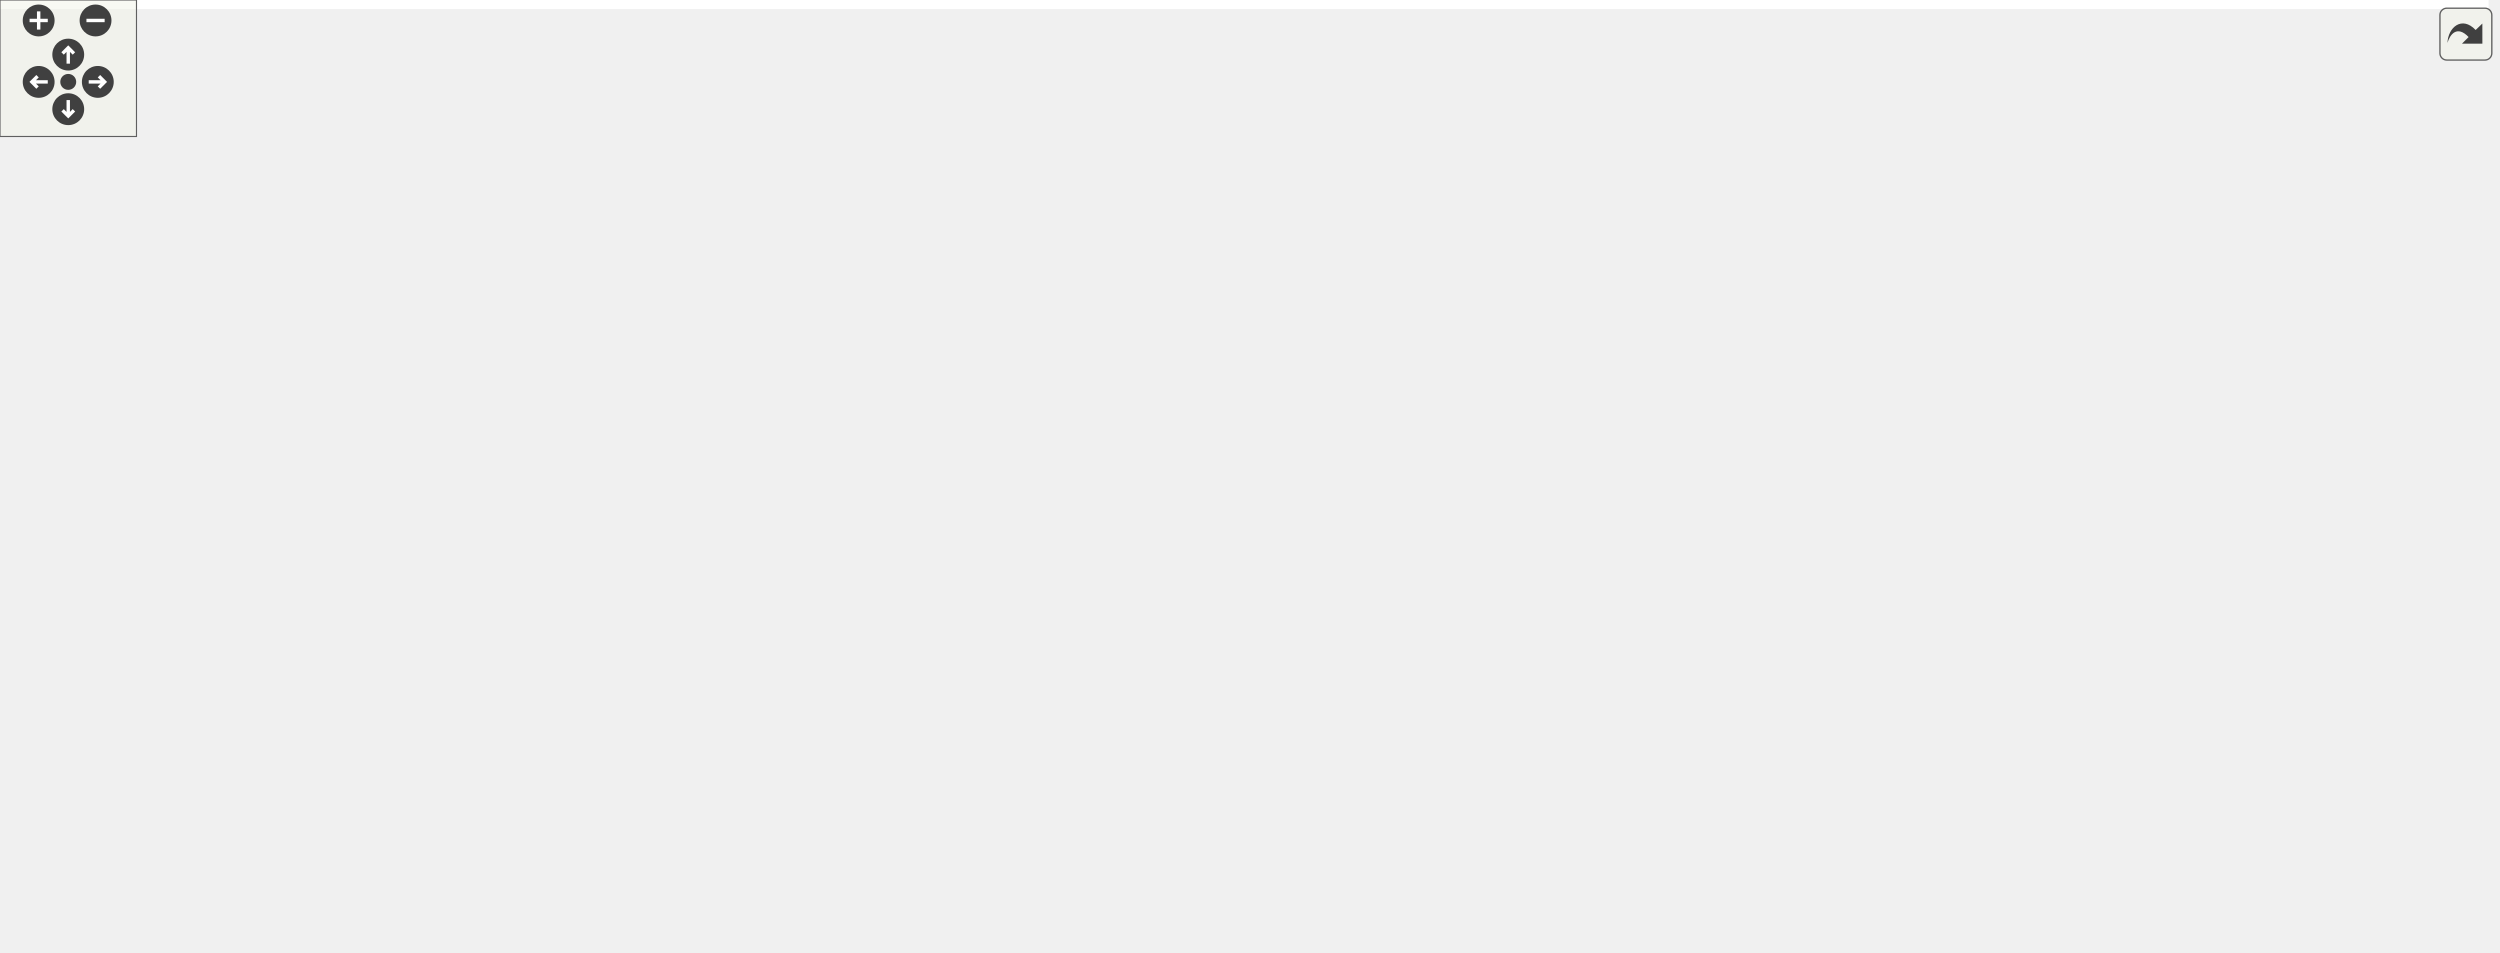
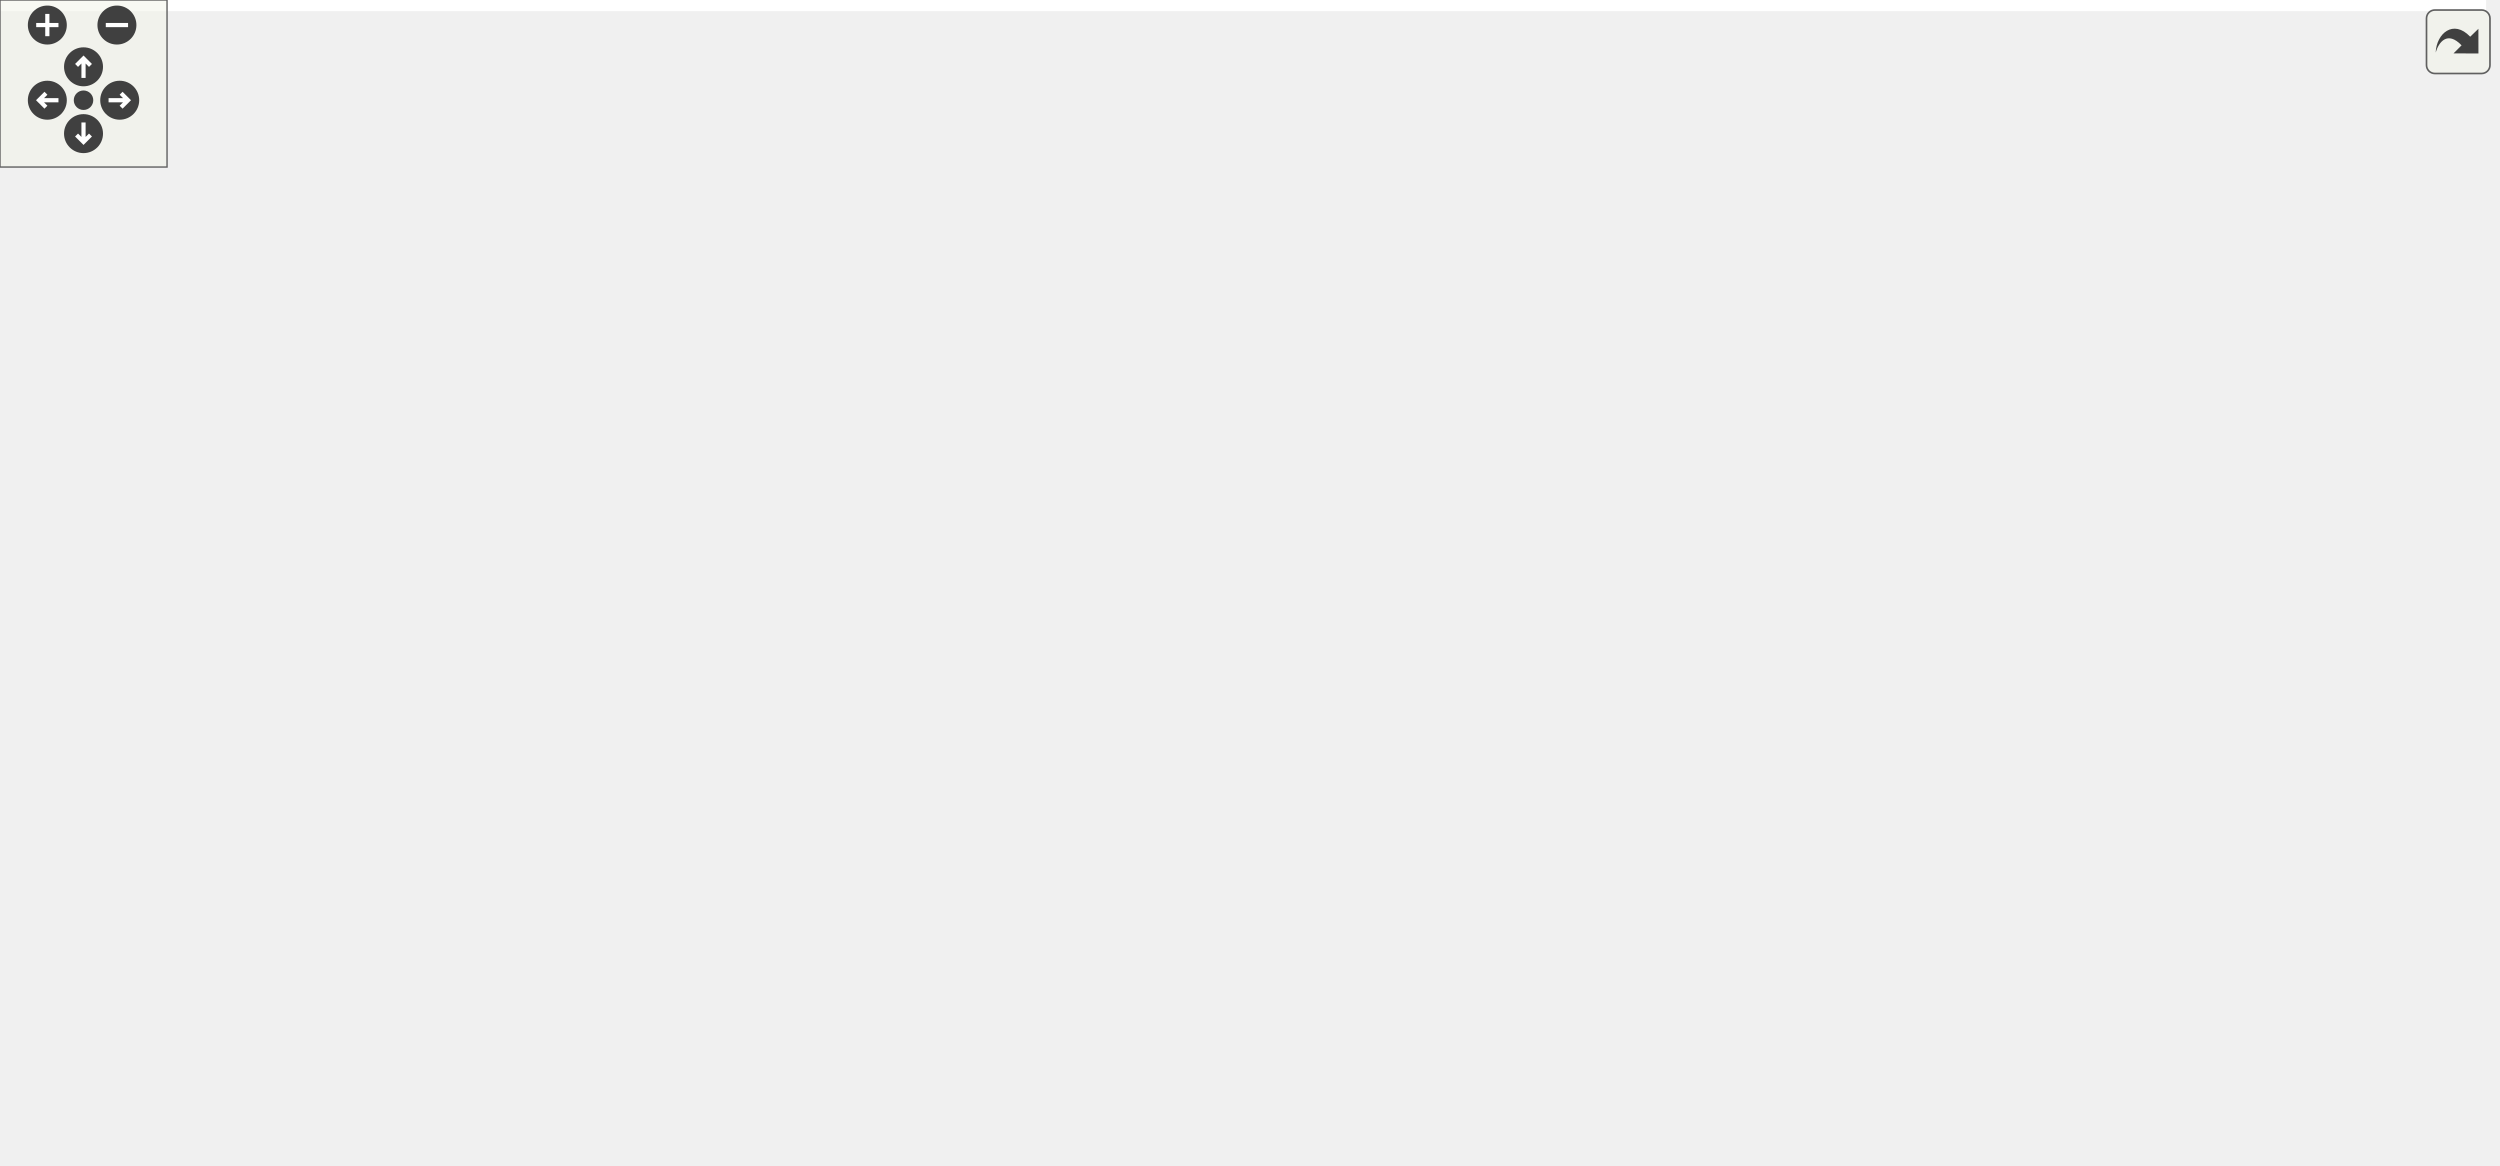
<svg xmlns="http://www.w3.org/2000/svg" xmlns:xlink="http://www.w3.org/1999/xlink" id="main" version="1.1" xml:space="preserve">
  <style type="text/css">
.edge:hover path { stroke: red; }
.edge:hover polygon { stroke: red; fill: red; }
</style>
  <defs>
    <circle id="rim" cx="0" cy="0" r="7" />
    <circle id="rim2" cx="0" cy="0" r="3.5" />
    <g id="zoomPlus">
      <use xlink:href="#rim" fill="#404040">
        <set attributeName="fill" to="#808080" begin="zoomplus.mouseover" end="zoomplus.mouseout" />
      </use>
      <path d="M-4,0h8M0,-4v8" fill="none" stroke="white" stroke-width="1.5" pointer-events="none" />
    </g>
    <g id="zoomMin">
      <use xlink:href="#rim" fill="#404040">
        <set attributeName="fill" to="#808080" begin="zoomminus.mouseover" end="zoomminus.mouseout" />
      </use>
      <path d="M-4,0h8" fill="none" stroke="white" stroke-width="1.5" pointer-events="none" />
    </g>
    <g id="dirArrow">
      <path fill="none" stroke="white" stroke-width="1.5" d="M0,-3.0v7 M-2.5,-0.5L0,-3.0L2.5,-0.5" />
    </g>
    <g id="resetDef">
      <use xlink:href="#rim2" fill="#404040">
        <set attributeName="fill" to="#808080" begin="reset.mouseover" end="reset.mouseout" />
      </use>
    </g>
  </defs>
  <svg id="graph" class="graph">
    <g id="viewport">
-       <polygon fill="white" stroke="transparent" points="-4,4 -4,-358 1094,-358 1094,4 -4,4" />
+       <polygon fill="white" stroke="transparent" points="-4,4 -4,-358 893,-358 893,4 -4,4" />
      <g id="node1" class="node">
        <g id="a_node1">
          <a xlink:title="Device class definition.">
-             <polygon fill="#bfbfbf" stroke="black" points="477,-312.5 477,-353.5 623,-353.5 623,-312.5 477,-312.5" />
-             <text text-anchor="start" x="485" y="-341.5" font-family="Helvetica,sans-Serif" font-size="10.00">/home/runner/work/Catena</text>
-             <text text-anchor="start" x="485" y="-330.5" font-family="Helvetica,sans-Serif" font-size="10.00">/Catena/sdks/cpp/common</text>
-             <text text-anchor="middle" x="550" y="-319.5" font-family="Helvetica,sans-Serif" font-size="10.00">/include/Device.h</text>
+             <polygon fill="#bfbfbf" stroke="black" points="419,-312.5 419,-353.5 565,-353.5 565,-312.5 419,-312.5" />
+             <text text-anchor="start" x="427" y="-341.5" font-family="Helvetica,sans-Serif" font-size="10.00">/home/runner/work/Catena</text>
+             <text text-anchor="start" x="427" y="-330.5" font-family="Helvetica,sans-Serif" font-size="10.00">/Catena/sdks/cpp/common</text>
+             <text text-anchor="middle" x="492" y="-319.5" font-family="Helvetica,sans-Serif" font-size="10.00">/include/Device.h</text>
          </a>
        </g>
      </g>
      <g id="node2" class="node">
        <g id="a_node2">
          <a xlink:href="LanguagePack_8h.html" target="_top" xlink:title="multi language support in 2 classes: LanguagePack and LanguagePacks">
            <polygon fill="white" stroke="black" points="0,-234.5 0,-275.5 146,-275.5 146,-234.5 0,-234.5" />
            <text text-anchor="start" x="8" y="-263.5" font-family="Helvetica,sans-Serif" font-size="10.00">/home/runner/work/Catena</text>
            <text text-anchor="start" x="8" y="-252.5" font-family="Helvetica,sans-Serif" font-size="10.00">/Catena/sdks/cpp/common</text>
            <text text-anchor="middle" x="73" y="-241.5" font-family="Helvetica,sans-Serif" font-size="10.00">/include/LanguagePack.h</text>
          </a>
        </g>
      </g>
      <g id="edge1" class="edge">
-         <path fill="none" stroke="midnightblue" d="M466.8,-322.62C386.59,-313.01 261.97,-296.58 155,-276 152.12,-275.45 149.19,-274.86 146.24,-274.24" />
-         <polygon fill="midnightblue" stroke="midnightblue" points="466.5,-326.11 476.84,-323.81 467.33,-319.16 466.5,-326.11" />
+         <path fill="none" stroke="midnightblue" d="M408.46,-319.89C340.07,-309.55 240.94,-293.6 155,-276 152.13,-275.41 149.21,-274.79 146.26,-274.15" />
+         <polygon fill="midnightblue" stroke="midnightblue" points="408.33,-323.41 418.74,-321.44 409.37,-316.49 408.33,-323.41" />
      </g>
      <g id="node3" class="node">
        <g id="a_node3">
-           <a xlink:href="Menu_8h.html" target="_top" xlink:title="Menus support.">
-             <polygon fill="white" stroke="black" points="164,-234.5 164,-275.5 310,-275.5 310,-234.5 164,-234.5" />
-             <text text-anchor="start" x="172" y="-263.5" font-family="Helvetica,sans-Serif" font-size="10.00">/home/runner/work/Catena</text>
-             <text text-anchor="start" x="172" y="-252.5" font-family="Helvetica,sans-Serif" font-size="10.00">/Catena/sdks/cpp/common</text>
-             <text text-anchor="middle" x="237" y="-241.5" font-family="Helvetica,sans-Serif" font-size="10.00">/include/Menu.h</text>
+           <a xlink:href="NamedChoiceConstraint_8h.html" target="_top" xlink:title="A constraint that checks if a value is within some named choices.">
+             <polygon fill="white" stroke="black" points="164.5,-234.5 164.5,-275.5 349.5,-275.5 349.5,-234.5 164.5,-234.5" />
+             <text text-anchor="start" x="172.5" y="-263.5" font-family="Helvetica,sans-Serif" font-size="10.00">/home/runner/work/Catena</text>
+             <text text-anchor="start" x="172.5" y="-252.5" font-family="Helvetica,sans-Serif" font-size="10.00">/Catena/sdks/cpp/common</text>
+             <text text-anchor="middle" x="257" y="-241.5" font-family="Helvetica,sans-Serif" font-size="10.00">/include/NamedChoiceConstraint.h</text>
          </a>
        </g>
      </g>
      <g id="edge2" class="edge">
-         <path fill="none" stroke="midnightblue" d="M466.73,-311.78C418.01,-299.95 357.07,-285.15 310.2,-273.77" />
-         <polygon fill="midnightblue" stroke="midnightblue" points="466.07,-315.22 476.62,-314.18 467.72,-308.42 466.07,-315.22" />
+         <path fill="none" stroke="midnightblue" d="M421.82,-309.3C388.56,-298.55 349.22,-285.82 317.31,-275.51" />
+         <polygon fill="midnightblue" stroke="midnightblue" points="420.89,-312.68 431.48,-312.43 423.04,-306.02 420.89,-312.68" />
      </g>
      <g id="node4" class="node">
        <g id="a_node4">
-           <a xlink:href="MenuGroup_8h.html" target="_top" xlink:title="MenuGroups support.">
-             <polygon fill="white" stroke="black" points="215,-156.5 215,-197.5 361,-197.5 361,-156.5 215,-156.5" />
-             <text text-anchor="start" x="223" y="-185.5" font-family="Helvetica,sans-Serif" font-size="10.00">/home/runner/work/Catena</text>
-             <text text-anchor="start" x="223" y="-174.5" font-family="Helvetica,sans-Serif" font-size="10.00">/Catena/sdks/cpp/common</text>
-             <text text-anchor="middle" x="288" y="-163.5" font-family="Helvetica,sans-Serif" font-size="10.00">/include/MenuGroup.h</text>
-           </a>
-         </g>
-       </g>
-       <g id="edge4" class="edge">
-         <path fill="none" stroke="midnightblue" d="M466.48,-320.8C430,-312.8 388.28,-299.17 356,-276 341.2,-265.37 314.61,-223.04 299.43,-197.62" />
-         <polygon fill="midnightblue" stroke="midnightblue" points="466.12,-324.3 476.62,-322.91 467.54,-317.44 466.12,-324.3" />
+           <a xlink:href="ParamDescriptor_8h_source.html" target="_top" xlink:title=" ">
+             <polygon fill="white" stroke="black" points="367.5,-234.5 367.5,-275.5 514.5,-275.5 514.5,-234.5 367.5,-234.5" />
+             <text text-anchor="start" x="375.5" y="-263.5" font-family="Helvetica,sans-Serif" font-size="10.00">/home/runner/work/Catena</text>
+             <text text-anchor="start" x="375.5" y="-252.5" font-family="Helvetica,sans-Serif" font-size="10.00">/Catena/sdks/cpp/common</text>
+             <text text-anchor="middle" x="441" y="-241.5" font-family="Helvetica,sans-Serif" font-size="10.00">/include/ParamDescriptor.h</text>
+           </a>
+         </g>
+       </g>
+       <g id="edge3" class="edge">
+         <path fill="none" stroke="midnightblue" d="M473.24,-304.05C466.88,-294.57 459.91,-284.18 454.09,-275.51" />
+         <polygon fill="midnightblue" stroke="midnightblue" points="470.39,-306.07 478.87,-312.43 476.2,-302.17 470.39,-306.07" />
+       </g>
+       <g id="node6" class="node">
+         <g id="a_node6">
+           <a xlink:href="ParamWithValue_8h.html" target="_top" xlink:title="Interface for acessing parameter values.">
+             <polygon fill="white" stroke="black" points="380.5,-0.5 380.5,-41.5 527.5,-41.5 527.5,-0.5 380.5,-0.5" />
+             <text text-anchor="start" x="388.5" y="-29.5" font-family="Helvetica,sans-Serif" font-size="10.00">/home/runner/work/Catena</text>
+             <text text-anchor="start" x="388.5" y="-18.5" font-family="Helvetica,sans-Serif" font-size="10.00">/Catena/sdks/cpp/common</text>
+             <text text-anchor="middle" x="454" y="-7.5" font-family="Helvetica,sans-Serif" font-size="10.00">/include/ParamWithValue.h</text>
+           </a>
+         </g>
+       </g>
+       <g id="edge9" class="edge">
+         <path fill="none" stroke="midnightblue" d="M511.97,-303.64C516.89,-295.14 521.47,-285.54 524,-276 537.69,-224.46 528.62,-129.51 505,-78 498.7,-64.25 487.76,-51.56 477.63,-41.74" />
+         <polygon fill="midnightblue" stroke="midnightblue" points="508.85,-302.03 506.58,-312.37 514.81,-305.7 508.85,-302.03" />
+       </g>
+       <g id="node8" class="node">
+         <g id="a_node8">
+           <a xlink:href="PicklistConstraint_8h.html" target="_top" xlink:title="A constraint that checks if a value is in a list of strings.">
+             <polygon fill="white" stroke="black" points="571,-234.5 571,-275.5 723,-275.5 723,-234.5 571,-234.5" />
+             <text text-anchor="start" x="579" y="-263.5" font-family="Helvetica,sans-Serif" font-size="10.00">/home/runner/work/Catena</text>
+             <text text-anchor="start" x="579" y="-252.5" font-family="Helvetica,sans-Serif" font-size="10.00">/Catena/sdks/cpp/common</text>
+             <text text-anchor="middle" x="647" y="-241.5" font-family="Helvetica,sans-Serif" font-size="10.00">/include/PicklistConstraint.h</text>
+           </a>
+         </g>
+       </g>
+       <g id="edge10" class="edge">
+         <path fill="none" stroke="midnightblue" d="M541.13,-307.91C562.45,-297.46 587.08,-285.38 607.22,-275.51" />
+         <polygon fill="midnightblue" stroke="midnightblue" points="539.35,-304.88 531.92,-312.43 542.44,-311.17 539.35,-304.88" />
+       </g>
+       <g id="node9" class="node">
+         <g id="a_node9">
+           <a xlink:href="RangeConstraint_8h.html" target="_top" xlink:title="A constraint that checks if a value is within a range.">
+             <polygon fill="white" stroke="black" points="741,-234.5 741,-275.5 889,-275.5 889,-234.5 741,-234.5" />
+             <text text-anchor="start" x="749" y="-263.5" font-family="Helvetica,sans-Serif" font-size="10.00">/home/runner/work/Catena</text>
+             <text text-anchor="start" x="749" y="-252.5" font-family="Helvetica,sans-Serif" font-size="10.00">/Catena/sdks/cpp/common</text>
+             <text text-anchor="middle" x="815" y="-241.5" font-family="Helvetica,sans-Serif" font-size="10.00">/include/RangeConstraint.h</text>
+           </a>
+         </g>
+       </g>
+       <g id="edge11" class="edge">
+         <path fill="none" stroke="midnightblue" d="M575,-312.79C621.23,-302.05 679.83,-288.37 732,-276 734.88,-275.32 737.82,-274.62 740.79,-273.91" />
+         <polygon fill="midnightblue" stroke="midnightblue" points="573.98,-309.43 565.03,-315.1 575.56,-316.25 573.98,-309.43" />
      </g>
      <g id="node5" class="node">
        <g id="a_node5">
-           <a xlink:href="NamedChoiceConstraint_8h.html" target="_top" xlink:title="A constraint that checks if a value is within some named choices.">
-             <polygon fill="white" stroke="black" points="365.5,-234.5 365.5,-275.5 550.5,-275.5 550.5,-234.5 365.5,-234.5" />
-             <text text-anchor="start" x="373.5" y="-263.5" font-family="Helvetica,sans-Serif" font-size="10.00">/home/runner/work/Catena</text>
-             <text text-anchor="start" x="373.5" y="-252.5" font-family="Helvetica,sans-Serif" font-size="10.00">/Catena/sdks/cpp/common</text>
-             <text text-anchor="middle" x="458" y="-241.5" font-family="Helvetica,sans-Serif" font-size="10.00">/include/NamedChoiceConstraint.h</text>
-           </a>
-         </g>
+           <a xlink:href="AuthzInfo_8h.html" target="_top" xlink:title="Class for handling authorization information.">
+             <polygon fill="white" stroke="black" points="331,-156.5 331,-197.5 477,-197.5 477,-156.5 331,-156.5" />
+             <text text-anchor="start" x="339" y="-185.5" font-family="Helvetica,sans-Serif" font-size="10.00">/home/runner/work/Catena</text>
+             <text text-anchor="start" x="339" y="-174.5" font-family="Helvetica,sans-Serif" font-size="10.00">/Catena/sdks/cpp/common</text>
+             <text text-anchor="middle" x="404" y="-163.5" font-family="Helvetica,sans-Serif" font-size="10.00">/include/AuthzInfo.h</text>
+           </a>
+         </g>
+       </g>
+       <g id="edge4" class="edge">
+         <path fill="none" stroke="midnightblue" d="M426.97,-225.17C422.47,-215.93 417.59,-205.92 413.5,-197.51" />
+         <polygon fill="midnightblue" stroke="midnightblue" points="423.95,-226.97 431.47,-234.43 430.24,-223.9 423.95,-226.97" />
+       </g>
+       <g id="edge8" class="edge">
+         <path fill="none" stroke="midnightblue" d="M469.02,-226.65C475.91,-218.18 482.36,-208.34 486,-198 503.71,-147.69 499.69,-129.55 486,-78 482.55,-65.01 475.3,-51.9 468.58,-41.63" />
+         <polygon fill="midnightblue" stroke="midnightblue" points="466.27,-224.48 462.34,-234.32 471.55,-229.07 466.27,-224.48" />
      </g>
      <g id="edge5" class="edge">
-         <path fill="none" stroke="midnightblue" d="M518.26,-305.78C506.23,-295.84 492.76,-284.72 481.61,-275.51" />
-         <polygon fill="midnightblue" stroke="midnightblue" points="516.37,-308.76 526.31,-312.43 520.83,-303.36 516.37,-308.76" />
-       </g>
-       <g id="node6" class="node">
-         <g id="a_node6">
-           <a xlink:href="ParamDescriptor_8h_source.html" target="_top" xlink:title=" ">
-             <polygon fill="white" stroke="black" points="568.5,-234.5 568.5,-275.5 715.5,-275.5 715.5,-234.5 568.5,-234.5" />
-             <text text-anchor="start" x="576.5" y="-263.5" font-family="Helvetica,sans-Serif" font-size="10.00">/home/runner/work/Catena</text>
-             <text text-anchor="start" x="576.5" y="-252.5" font-family="Helvetica,sans-Serif" font-size="10.00">/Catena/sdks/cpp/common</text>
-             <text text-anchor="middle" x="642" y="-241.5" font-family="Helvetica,sans-Serif" font-size="10.00">/include/ParamDescriptor.h</text>
-           </a>
-         </g>
-       </g>
-       <g id="edge6" class="edge">
-         <path fill="none" stroke="midnightblue" d="M581.74,-305.78C593.77,-295.84 607.24,-284.72 618.39,-275.51" />
-         <polygon fill="midnightblue" stroke="midnightblue" points="579.17,-303.36 573.69,-312.43 583.63,-308.76 579.17,-303.36" />
-       </g>
-       <g id="node8" class="node">
-         <g id="a_node8">
-           <a xlink:href="ParamWithValue_8h.html" target="_top" xlink:title="Interface for acessing parameter values.">
-             <polygon fill="white" stroke="black" points="581.5,-0.5 581.5,-41.5 728.5,-41.5 728.5,-0.5 581.5,-0.5" />
-             <text text-anchor="start" x="589.5" y="-29.5" font-family="Helvetica,sans-Serif" font-size="10.00">/home/runner/work/Catena</text>
-             <text text-anchor="start" x="589.5" y="-18.5" font-family="Helvetica,sans-Serif" font-size="10.00">/Catena/sdks/cpp/common</text>
-             <text text-anchor="middle" x="655" y="-7.5" font-family="Helvetica,sans-Serif" font-size="10.00">/include/ParamWithValue.h</text>
-           </a>
-         </g>
-       </g>
-       <g id="edge12" class="edge">
-         <path fill="none" stroke="midnightblue" d="M632.99,-326.12C666.89,-319.14 702.99,-304.83 724,-276 746.56,-245.04 764.22,-206.02 706,-78 699.74,-64.23 688.81,-51.54 678.67,-41.72" />
-         <polygon fill="midnightblue" stroke="midnightblue" points="632.22,-322.7 623.04,-327.98 633.51,-329.58 632.22,-322.7" />
-       </g>
-       <g id="node10" class="node">
-         <g id="a_node10">
-           <a xlink:href="PicklistConstraint_8h.html" target="_top" xlink:title="A constraint that checks if a value is in a list of strings.">
-             <polygon fill="white" stroke="black" points="772,-234.5 772,-275.5 924,-275.5 924,-234.5 772,-234.5" />
-             <text text-anchor="start" x="780" y="-263.5" font-family="Helvetica,sans-Serif" font-size="10.00">/home/runner/work/Catena</text>
-             <text text-anchor="start" x="780" y="-252.5" font-family="Helvetica,sans-Serif" font-size="10.00">/Catena/sdks/cpp/common</text>
-             <text text-anchor="middle" x="848" y="-241.5" font-family="Helvetica,sans-Serif" font-size="10.00">/include/PicklistConstraint.h</text>
-           </a>
-         </g>
-       </g>
-       <g id="edge13" class="edge">
-         <path fill="none" stroke="midnightblue" d="M632.98,-310.84C676.5,-299.74 729.43,-286.24 771.88,-275.41" />
-         <polygon fill="midnightblue" stroke="midnightblue" points="632.11,-307.45 623.28,-313.31 633.84,-314.23 632.11,-307.45" />
-       </g>
-       <g id="node11" class="node">
-         <g id="a_node11">
-           <a xlink:href="RangeConstraint_8h.html" target="_top" xlink:title="A constraint that checks if a value is within a range.">
-             <polygon fill="white" stroke="black" points="942,-234.5 942,-275.5 1090,-275.5 1090,-234.5 942,-234.5" />
-             <text text-anchor="start" x="950" y="-263.5" font-family="Helvetica,sans-Serif" font-size="10.00">/home/runner/work/Catena</text>
-             <text text-anchor="start" x="950" y="-252.5" font-family="Helvetica,sans-Serif" font-size="10.00">/Catena/sdks/cpp/common</text>
-             <text text-anchor="middle" x="1016" y="-241.5" font-family="Helvetica,sans-Serif" font-size="10.00">/include/RangeConstraint.h</text>
-           </a>
-         </g>
-       </g>
-       <g id="edge14" class="edge">
-         <path fill="none" stroke="midnightblue" d="M633.27,-322.05C711.1,-312.23 830.39,-295.82 933,-276 935.91,-275.44 938.87,-274.84 941.86,-274.22" />
-         <polygon fill="midnightblue" stroke="midnightblue" points="632.53,-318.62 623.04,-323.33 633.4,-325.56 632.53,-318.62" />
-       </g>
-       <g id="edge3" class="edge">
-         <path fill="none" stroke="midnightblue" d="M255.76,-226.05C262.12,-216.57 269.09,-206.18 274.91,-197.51" />
-         <polygon fill="midnightblue" stroke="midnightblue" points="252.8,-224.17 250.13,-234.43 258.61,-228.07 252.8,-224.17" />
+         <path fill="none" stroke="midnightblue" d="M351.03,-150.9C339.41,-142.76 328.61,-132.51 322,-120 313.28,-103.49 311.7,-93.56 322,-78 335.4,-57.76 357.74,-44.82 380.26,-36.54" />
+         <polygon fill="midnightblue" stroke="midnightblue" points="349.3,-153.95 359.59,-156.47 353.11,-148.08 349.3,-153.95" />
      </g>
      <g id="node7" class="node">
        <g id="a_node7">
-           <a xlink:href="AuthzInfo_8h.html" target="_top" xlink:title="Class for handling authorization information.">
-             <polygon fill="white" stroke="black" points="532,-156.5 532,-197.5 678,-197.5 678,-156.5 532,-156.5" />
-             <text text-anchor="start" x="540" y="-185.5" font-family="Helvetica,sans-Serif" font-size="10.00">/home/runner/work/Catena</text>
-             <text text-anchor="start" x="540" y="-174.5" font-family="Helvetica,sans-Serif" font-size="10.00">/Catena/sdks/cpp/common</text>
-             <text text-anchor="middle" x="605" y="-163.5" font-family="Helvetica,sans-Serif" font-size="10.00">/include/AuthzInfo.h</text>
-           </a>
-         </g>
+           <a xlink:href="StructInfo_8h.html" target="_top" xlink:title="Structured data serialization and deserialization to protobuf.">
+             <polygon fill="white" stroke="black" points="331,-78.5 331,-119.5 477,-119.5 477,-78.5 331,-78.5" />
+             <text text-anchor="start" x="339" y="-107.5" font-family="Helvetica,sans-Serif" font-size="10.00">/home/runner/work/Catena</text>
+             <text text-anchor="start" x="339" y="-96.5" font-family="Helvetica,sans-Serif" font-size="10.00">/Catena/sdks/cpp/common</text>
+             <text text-anchor="middle" x="404" y="-85.5" font-family="Helvetica,sans-Serif" font-size="10.00">/include/StructInfo.h</text>
+           </a>
+         </g>
+       </g>
+       <g id="edge6" class="edge">
+         <path fill="none" stroke="midnightblue" d="M404,-146.3C404,-137.3 404,-127.65 404,-119.51" />
+         <polygon fill="midnightblue" stroke="midnightblue" points="400.5,-146.43 404,-156.43 407.5,-146.43 400.5,-146.43" />
      </g>
      <g id="edge7" class="edge">
-         <path fill="none" stroke="midnightblue" d="M627.97,-225.17C623.47,-215.93 618.59,-205.92 614.5,-197.51" />
-         <polygon fill="midnightblue" stroke="midnightblue" points="624.95,-226.97 632.47,-234.43 631.24,-223.9 624.95,-226.97" />
-       </g>
-       <g id="edge11" class="edge">
-         <path fill="none" stroke="midnightblue" d="M670.02,-226.65C676.91,-218.18 683.36,-208.34 687,-198 704.71,-147.69 700.69,-129.55 687,-78 683.55,-65.01 676.3,-51.9 669.58,-41.63" />
-         <polygon fill="midnightblue" stroke="midnightblue" points="667.27,-224.48 663.34,-234.32 672.55,-229.07 667.27,-224.48" />
-       </g>
-       <g id="edge8" class="edge">
-         <path fill="none" stroke="midnightblue" d="M552.03,-150.9C540.41,-142.76 529.61,-132.51 523,-120 514.28,-103.49 512.7,-93.56 523,-78 536.4,-57.76 558.74,-44.82 581.26,-36.54" />
-         <polygon fill="midnightblue" stroke="midnightblue" points="550.3,-153.95 560.59,-156.47 554.11,-148.08 550.3,-153.95" />
-       </g>
-       <g id="node9" class="node">
-         <g id="a_node9">
-           <a xlink:href="StructInfo_8h.html" target="_top" xlink:title="Structured data serialization and deserialization to protobuf.">
-             <polygon fill="white" stroke="black" points="532,-78.5 532,-119.5 678,-119.5 678,-78.5 532,-78.5" />
-             <text text-anchor="start" x="540" y="-107.5" font-family="Helvetica,sans-Serif" font-size="10.00">/home/runner/work/Catena</text>
-             <text text-anchor="start" x="540" y="-96.5" font-family="Helvetica,sans-Serif" font-size="10.00">/Catena/sdks/cpp/common</text>
-             <text text-anchor="middle" x="605" y="-85.5" font-family="Helvetica,sans-Serif" font-size="10.00">/include/StructInfo.h</text>
-           </a>
-         </g>
-       </g>
-       <g id="edge9" class="edge">
-         <path fill="none" stroke="midnightblue" d="M605,-146.3C605,-137.3 605,-127.65 605,-119.51" />
-         <polygon fill="midnightblue" stroke="midnightblue" points="601.5,-146.43 605,-156.43 608.5,-146.43 601.5,-146.43" />
-       </g>
-       <g id="edge10" class="edge">
-         <path fill="none" stroke="midnightblue" d="M623.39,-70.05C629.63,-60.57 636.46,-50.18 642.17,-41.51" />
-         <polygon fill="midnightblue" stroke="midnightblue" points="620.45,-68.15 617.88,-78.43 626.3,-72 620.45,-68.15" />
+         <path fill="none" stroke="midnightblue" d="M422.39,-70.05C428.63,-60.57 435.46,-50.18 441.17,-41.51" />
+         <polygon fill="midnightblue" stroke="midnightblue" points="419.45,-68.15 416.88,-78.43 425.3,-72 419.45,-68.15" />
      </g>
    </g>
  </svg>
  <g id="navigator" transform="translate(0 0)" fill="#404254">
    <rect fill="#f2f5e9" fill-opacity="0.5" stroke="#606060" stroke-width=".5" x="0" y="0" width="60" height="60" />
    <use id="zoomplus" xlink:href="#zoomPlus" x="17" y="9" />
    <use id="zoomminus" xlink:href="#zoomMin" x="42" y="9" />
    <use id="reset" xlink:href="#resetDef" x="30" y="36" />
    <g id="arrowUp" xlink:href="#dirArrow" transform="translate(30 24)">
      <use xlink:href="#rim" fill="#404040">
        <set attributeName="fill" to="#808080" begin="arrowUp.mouseover" end="arrowUp.mouseout" />
      </use>
      <path fill="none" stroke="white" stroke-width="1.5" d="M0,-3.0v7 M-2.5,-0.5L0,-3.0L2.5,-0.5" />
    </g>
    <g id="arrowRight" xlink:href="#dirArrow" transform="rotate(90) translate(36 -43)">
      <use xlink:href="#rim" fill="#404040">
        <set attributeName="fill" to="#808080" begin="arrowRight.mouseover" end="arrowRight.mouseout" />
      </use>
      <path fill="none" stroke="white" stroke-width="1.5" d="M0,-3.0v7 M-2.5,-0.5L0,-3.0L2.5,-0.5" />
    </g>
    <g id="arrowDown" xlink:href="#dirArrow" transform="rotate(180) translate(-30 -48)">
      <use xlink:href="#rim" fill="#404040">
        <set attributeName="fill" to="#808080" begin="arrowDown.mouseover" end="arrowDown.mouseout" />
      </use>
      <path fill="none" stroke="white" stroke-width="1.5" d="M0,-3.0v7 M-2.5,-0.5L0,-3.0L2.5,-0.5" />
    </g>
    <g id="arrowLeft" xlink:href="#dirArrow" transform="rotate(270) translate(-36 17)">
      <use xlink:href="#rim" fill="#404040">
        <set attributeName="fill" to="#808080" begin="arrowLeft.mouseover" end="arrowLeft.mouseout" />
      </use>
      <path fill="none" stroke="white" stroke-width="1.5" d="M0,-3.0v7 M-2.5,-0.5L0,-3.0L2.5,-0.5" />
    </g>
  </g>
  <svg viewBox="0 0 15 15" width="100%" height="30px" preserveAspectRatio="xMaxYMin meet">
    <g id="arrow_out" transform="scale(0.3 0.3)">
      <a xlink:href="Device_8h__dep__incl_org.svg" target="_base">
        <rect id="button" ry="5" rx="5" y="6" x="6" height="38" width="38" fill="#f2f5e9" fill-opacity="0.5" stroke="#606060" stroke-width="1.0" />
        <path id="arrow" d="M 11.5,31.437 C 11.94,20.098 22.043,11.323 32.159,21.979 L 37.069,17.246 C 37.069,17.246 37.088,32 37.088,32 L 22.16,31.978 C 22.16,31.978 26.998,27.14 26.998,27.14 C 18.529,18.264 13.292,25.23 11.5,31.437 z" style="fill:#404040;" />
      </a>
    </g>
  </svg>
</svg>
